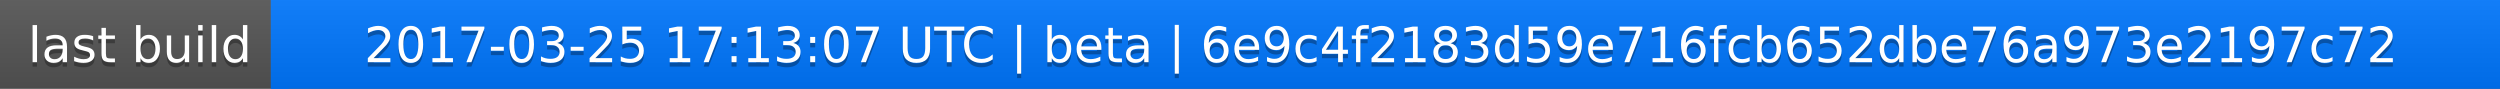
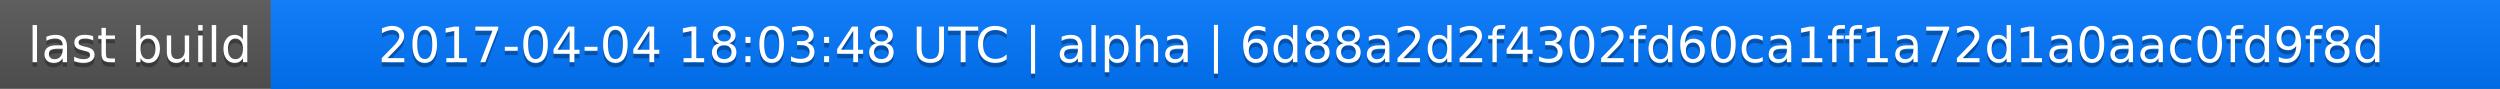
<svg xmlns="http://www.w3.org/2000/svg" width="563" height="20">
  <linearGradient id="a" x2="0" y2="100%">
    <stop offset="0" stop-color="#bbb" stop-opacity=".1" />
    <stop offset="1" stop-opacity=".1" />
  </linearGradient>
  <rect rx="0" width="563" height="20" fill="#555" />
  <rect rx="0" x="61" width="502" height="20" fill="#07f" />
  <path fill="#07f" d="M61 0h4v20h-4z" />
  <rect rx="0" width="563" height="20" fill="url(#a)" />
  <g fill="#fff" text-anchor="middle" font-family="DejaVu Sans,Verdana,Geneva,sans-serif" font-size="11">
    <text x="31.5" y="15" fill="#010101" fill-opacity=".3">last build</text>
    <text x="31.5" y="14">last build</text>
-     <text x="311" y="15" fill="#010101" fill-opacity=".3">2017-03-25 17:13:07 UTC | beta | 6e9c4f2183d59e716fcb652dbe76a973e2197c72</text>
-     <text x="311" y="14">2017-03-25 17:13:07 UTC | beta | 6e9c4f2183d59e716fcb652dbe76a973e2197c72</text>
+     <text x="311" y="15" fill="#010101" fill-opacity=".3">2017-04-04 18:03:48 UTC | alpha | 6d88a2d2f4302fd60ca1ff1a72d1a0aac0fd9f8d</text>
+     <text x="311" y="14">2017-04-04 18:03:48 UTC | alpha | 6d88a2d2f4302fd60ca1ff1a72d1a0aac0fd9f8d</text>
  </g>
</svg>
